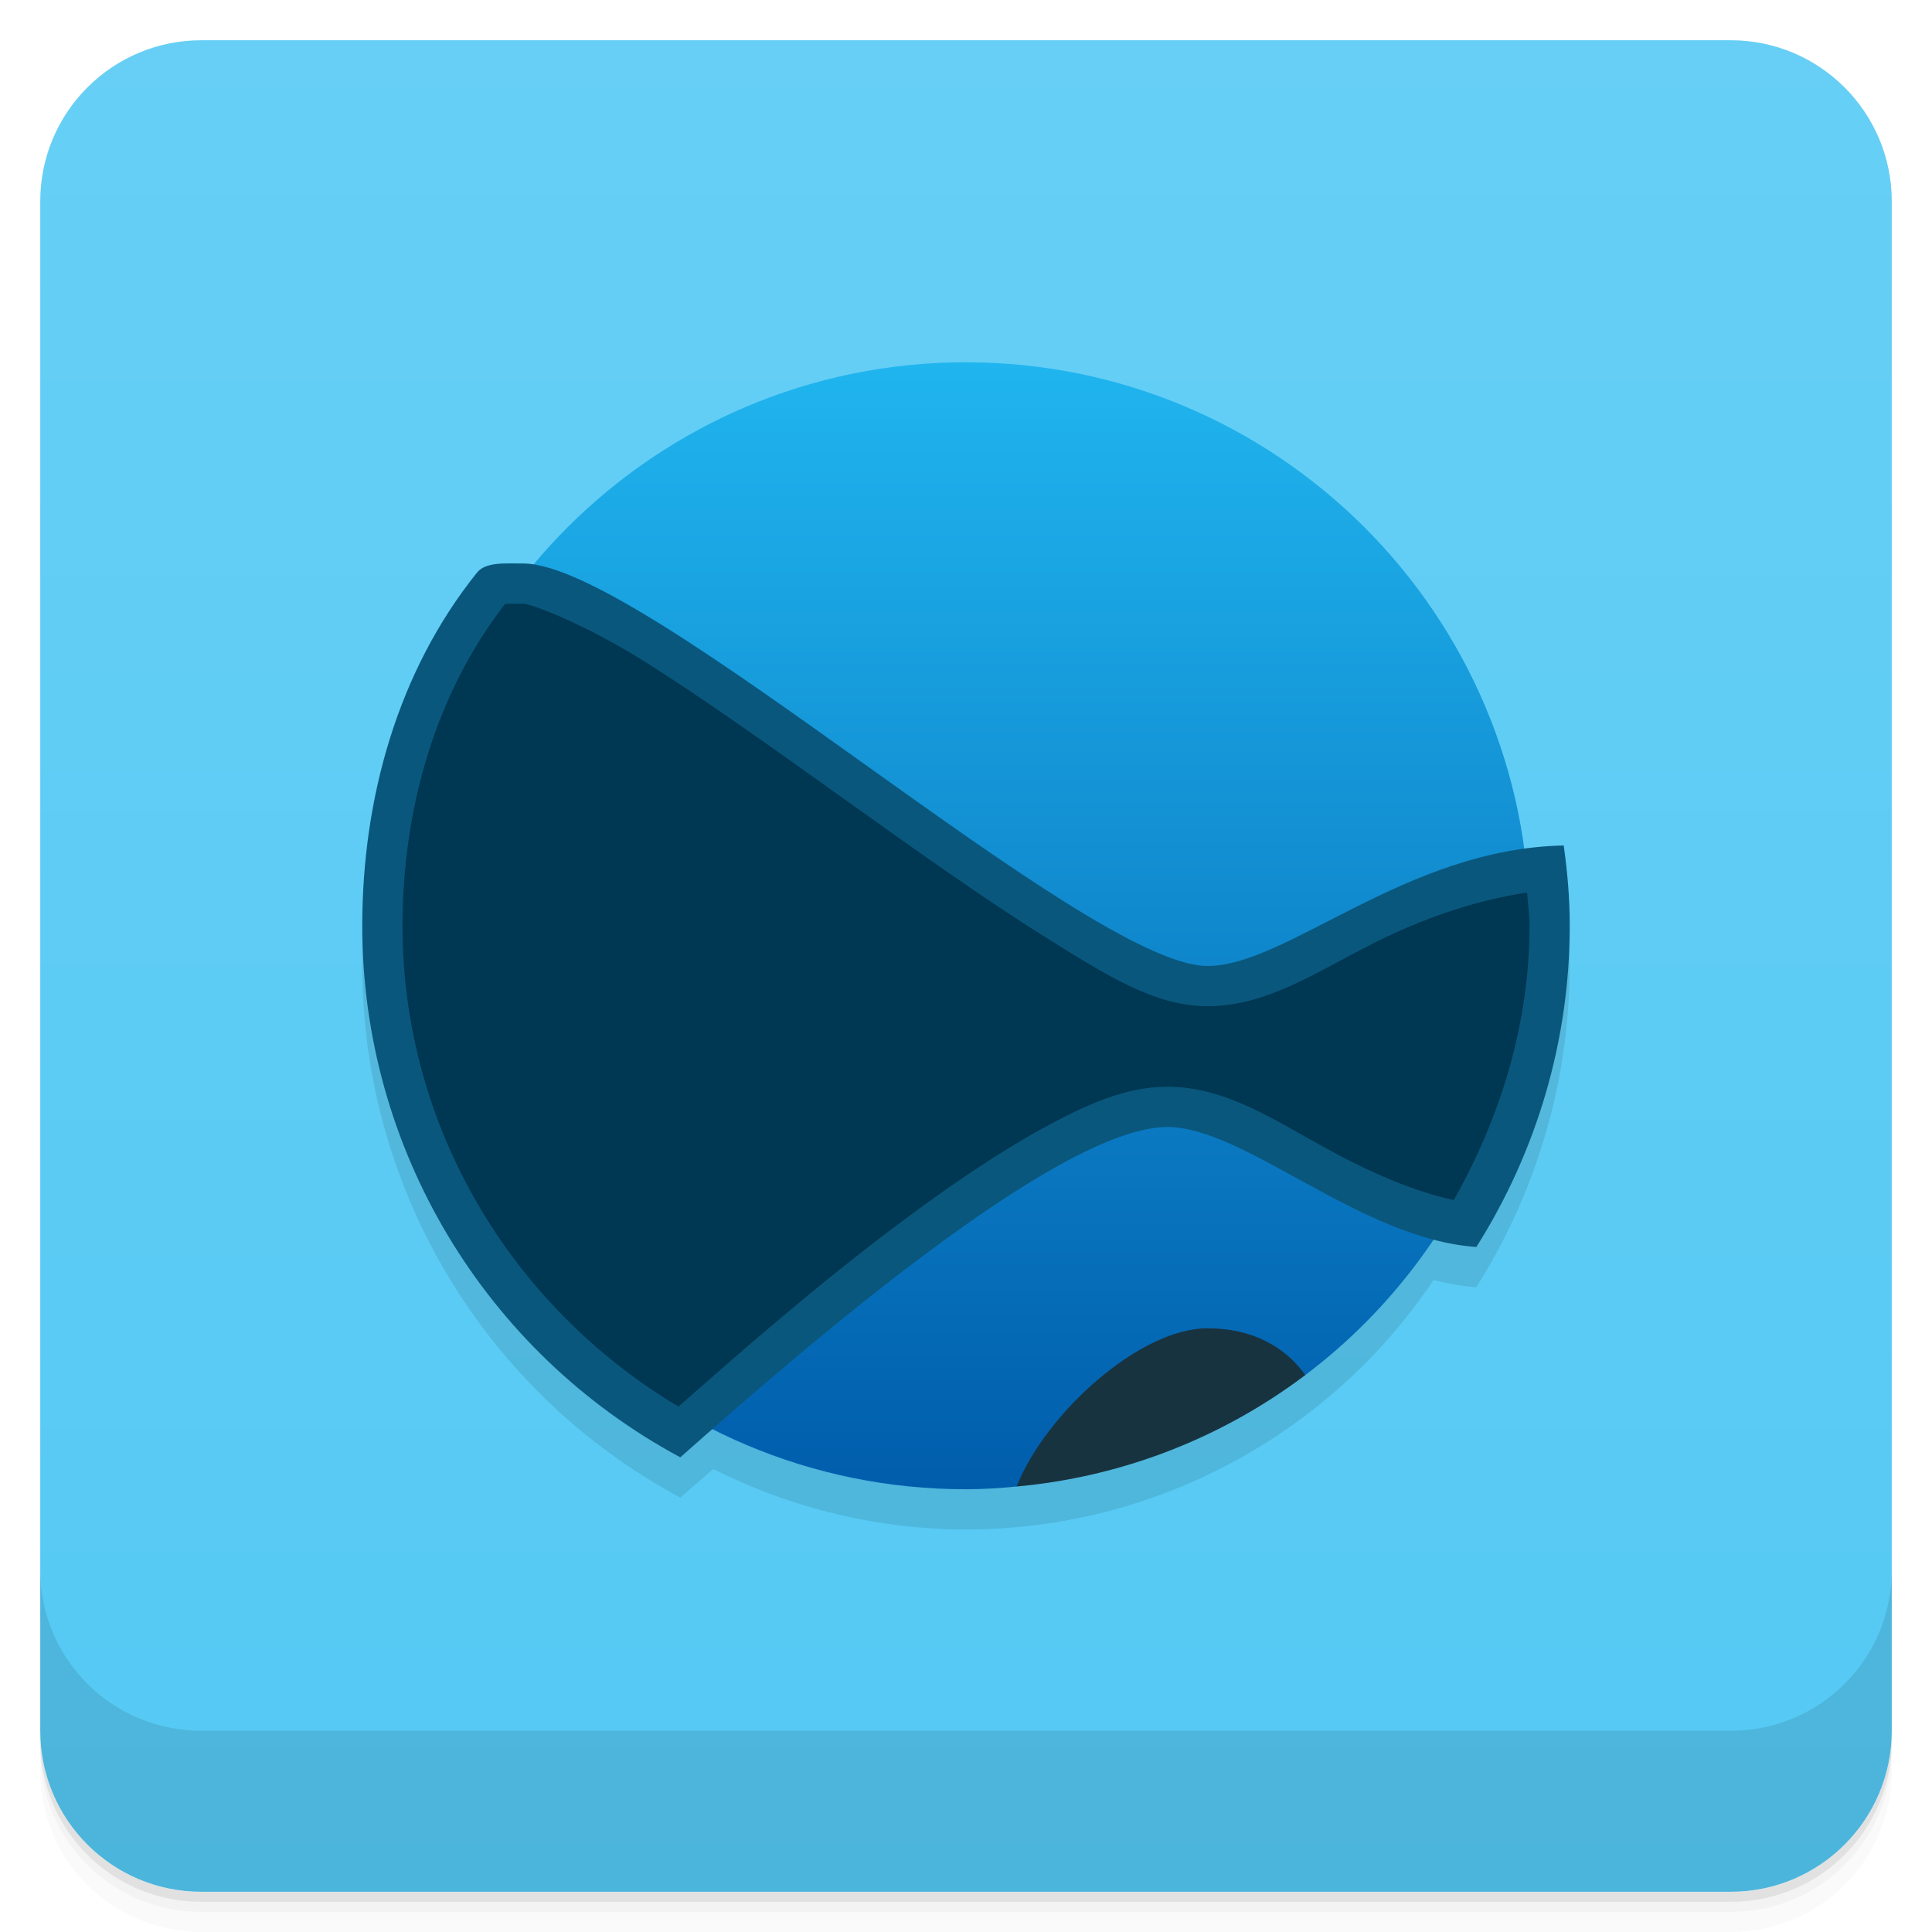
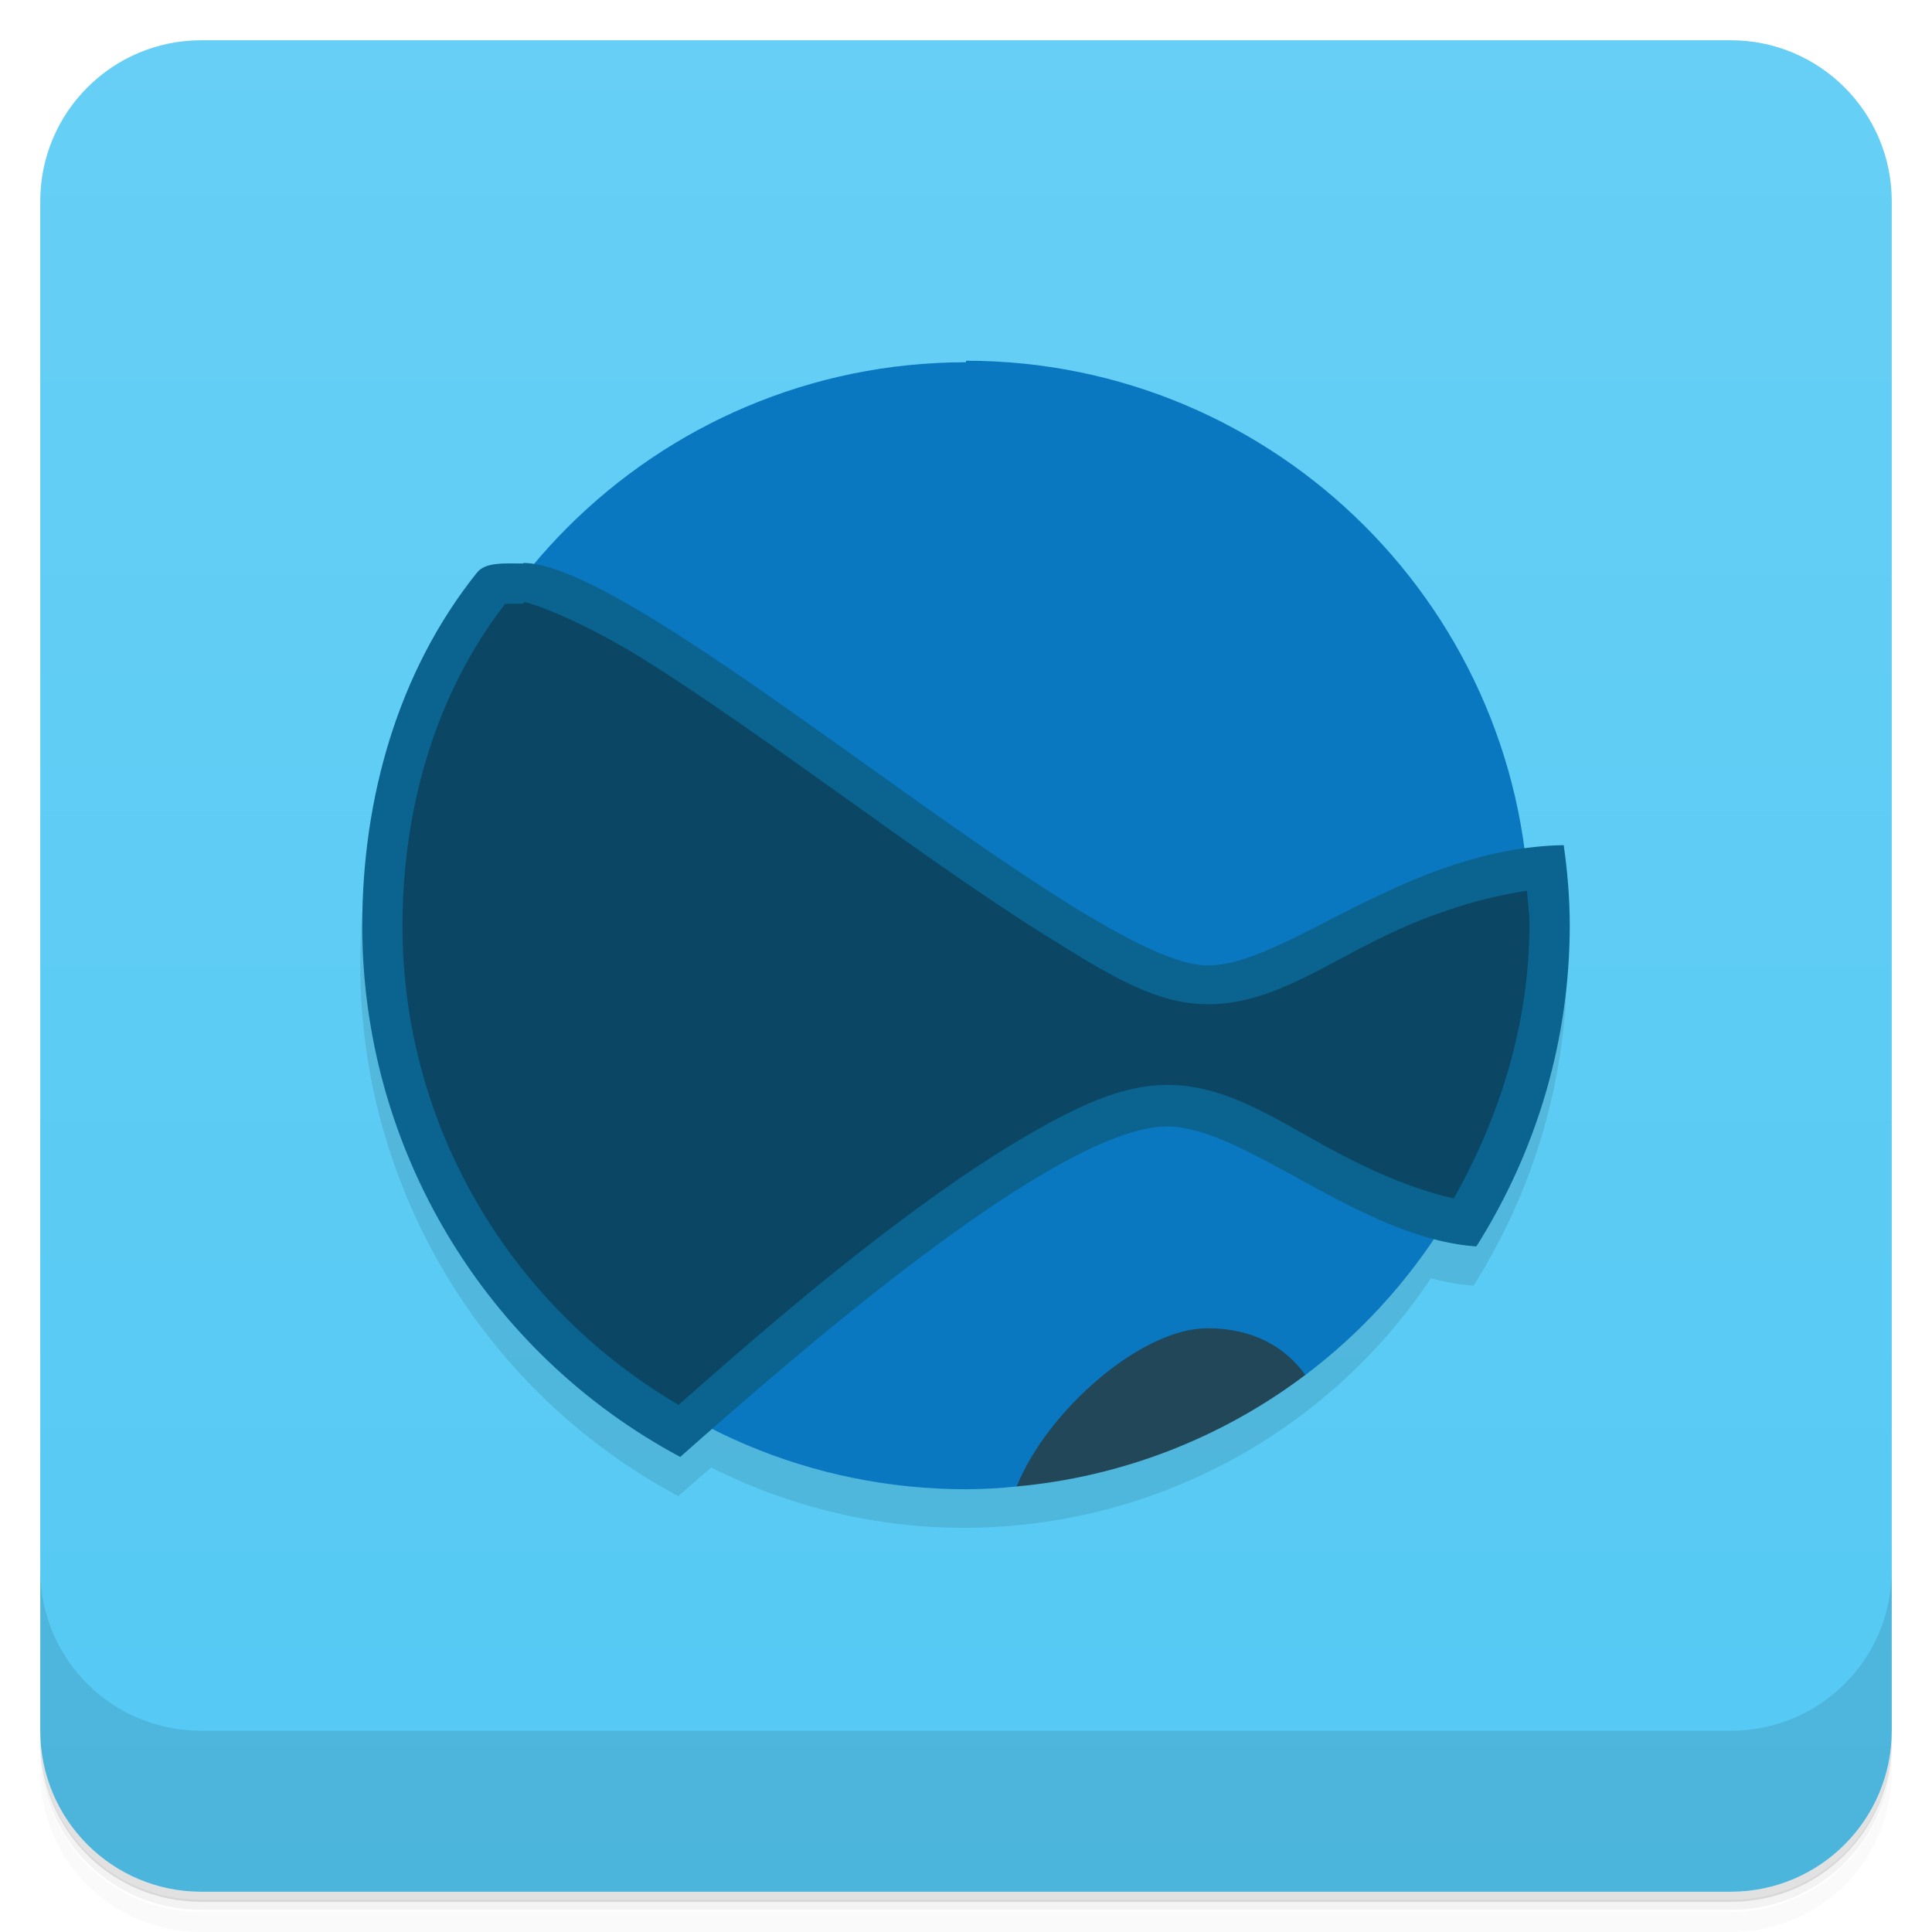
<svg xmlns="http://www.w3.org/2000/svg" version="1.1" viewBox="0 0 48 48">
  <defs>
    <linearGradient id="bg" x2="0" y1="1" y2="47" gradientUnits="userSpaceOnUse">
      <stop style="stop-color:#67cff5" offset="0" />
      <stop style="stop-color:#54c9f4" offset="1" />
    </linearGradient>
-     <linearGradient id="linearGradient849" x1="24" x2="24" y1="110.33" y2="82.333" gradientTransform="translate(-16 -73.333)" gradientUnits="userSpaceOnUse">
-       <stop style="stop-color:#005dac" offset="0" />
-       <stop style="stop-color:#20b5ef" offset="1" />
-     </linearGradient>
  </defs>
-   <path d="m1 43v0.25c0 2.216 1.784 4 4 4h38c2.216 0 4-1.784 4-4v-0.25c0 2.216-1.784 4-4 4h-38c-2.216 0-4-1.784-4-4zm0 0.5v0.5c0 2.216 1.784 4 4 4h38c2.216 0 4-1.784 4-4v-0.5c0 2.216-1.784 4-4 4h-38c-2.216 0-4-1.784-4-4z" style="opacity:.02" />
-   <path d="m1 43.25v0.25c0 2.216 1.784 4 4 4h38c2.216 0 4-1.784 4-4v-0.25c0 2.216-1.784 4-4 4h-38c-2.216 0-4-1.784-4-4z" style="opacity:.05" />
-   <path d="m1 43v0.25c0 2.216 1.784 4 4 4h38c2.216 0 4-1.784 4-4v-0.25c0 2.216-1.784 4-4 4h-38c-2.216 0-4-1.784-4-4z" style="opacity:.1" />
+   <path d="m1 43v0.25c0 2.22 1.78 4 4 4h38c2.22 0 4-1.78 4-4v-0.25c0 2.22-1.78 4-4 4h-38c-2.22 0-4-1.78-4-4zm0 0.5v0.5c0 2.22 1.78 4 4 4h38c2.22 0 4-1.78 4-4v-0.5c0 2.22-1.78 4-4 4h-38c-2.22 0-4-1.78-4-4z" style="opacity:.02" />
+   <path d="m1 43.2v0.25c0 2.22 1.78 4 4 4h38c2.22 0 4-1.78 4-4v-0.25c0 2.22-1.78 4-4 4h-38c-2.22 0-4-1.78-4-4z" style="opacity:.05" />
+   <path d="m1 43v0.25c0 2.22 1.78 4 4 4h38c2.22 0 4-1.78 4-4v-0.25c0 2.22-1.78 4-4 4h-38c-2.22 0-4-1.78-4-4z" style="opacity:.1" />
  <rect x="1" y="1" width="46" height="46" rx="4" style="fill:url(#bg)" />
-   <path d="m1 39v4c0 2.216 1.784 4 4 4h38c2.216 0 4-1.784 4-4v-4c0 2.216-1.784 4-4 4h-38c-2.216 0-4-1.784-4-4z" style="opacity:.1" />
-   <path d="m11.85 15.227c-1.973 2.457-2.849 5.622-2.85 8.773-0.001 5.521 3.038 10.595 7.902 13.207 0.217-0.192 0.566-0.487 0.82-0.711 1.947 0.983 4.096 1.498 6.277 1.504 4.664-0.003 9.021-2.328 11.619-6.201 0.352 0.092 0.706 0.157 1.06 0.182 1.51-2.389 2.32-5.155 2.32-7.981 1.2e-4 -0.667-0.056-1.333-0.15-1.994z" style="opacity:.1" />
-   <path d="m24 9c-7.732 0-14 6.268-14 14s6.268 14.004 14 14c0.419-2e-4 0.838-0.027 1.256-0.068l7.174-2.769c3.503-2.642 5.569-6.774 5.57-11.162 0.003-7.732-6.268-14-14-14z" style="fill:url(#linearGradient849)" />
-   <path d="m13 14c-0.466 0-0.935-0.041-1.15 0.227-1.973 2.457-2.849 5.622-2.85 8.773-0.001 5.521 3.038 10.595 7.902 13.207 2.869-2.542 9.362-8.207 12.098-8.207 1.929 0 4.788 2.782 7.68 2.981 1.51-2.389 2.32-5.155 2.32-7.981 1.2e-4 -0.667-0.056-1.333-0.15-1.994-3.924 0.074-6.875 2.994-8.85 2.994-3 0-14-10-17-10z" style="fill:#0a577d" />
-   <path d="m13 15c-0.213 0-0.347-9e-5 -0.451 4e-3 -1.727 2.225-2.548 5.089-2.549 7.996-0.001 4.936 2.647 9.428 6.856 11.947 1.452-1.28 3.415-3.007 5.547-4.598 1.185-0.884 2.371-1.694 3.475-2.301s2.094-1.049 3.123-1.049c1.445 0 2.656 0.826 3.959 1.539 1.08 0.59 2.158 1.061 3.158 1.277 1.18-2.088 1.882-4.414 1.883-6.816 5e-5 -0.272-0.043-0.55-0.062-0.824-1.349 0.204-2.628 0.665-3.795 1.25-1.439 0.721-2.662 1.574-4.143 1.574-1.306 0-2.487-0.751-4.029-1.715s-3.303-2.221-5.053-3.471-3.49-2.493-4.947-3.404c-1.458-0.911-2.776-1.41-2.971-1.41z" style="fill:#003752" />
-   <path d="m30 33c-1.666 0-4.003 2.08-4.744 3.932a14 14 0 0 0 7.174-2.769c-0.491-0.688-1.293-1.162-2.43-1.162z" style="fill:#183340" />
+   <path d="m1 39v4c0 2.22 1.78 4 4 4h38c2.22 0 4-1.78 4-4v-4c0 2.22-1.78 4-4 4h-38c-2.22 0-4-1.78-4-4z" style="opacity:.1" />
+   <path d="m11.8 15.2c-1.97 2.46-2.85 5.62-2.85 8.77-0.001 5.52 3.04 10.6 7.9 13.2 0.217-0.192 0.566-0.487 0.82-0.711 1.95 0.983 4.1 1.5 6.28 1.5 4.66-0.003 9.02-2.33 11.6-6.2 0.352 0.092 0.706 0.157 1.06 0.182 1.51-2.39 2.32-5.15 2.32-7.98 1.2e-4 -0.667-0.056-1.33-0.15-1.99z" style="opacity:.1" />
+   <path d="m24 9c-7.73 0-14 6.27-14 14s6.27 14 14 14c0.419-2e-4 0.838-0.027 1.26-0.068l7.17-2.77c3.5-2.64 5.57-6.77 5.57-11.2 0.003-7.73-6.27-14-14-14z" style="fill:#0a78c1" />
+   <path d="m13 14c-0.466 0-0.935-0.041-1.15 0.227-1.97 2.46-2.85 5.62-2.85 8.77-0.001 5.52 3.04 10.6 7.9 13.2 2.87-2.54 9.36-8.21 12.1-8.21 1.93 0 4.79 2.78 7.68 2.98 1.51-2.39 2.32-5.15 2.32-7.98 1.2e-4 -0.667-0.056-1.33-0.15-1.99-3.92 0.074-6.88 2.99-8.85 2.99-3 0-14-10-17-10z" style="fill:#0a648f" />
+   <path d="m13 15c-0.213 0-0.347-9e-5 -0.451 4e-3 -1.73 2.23-2.55 5.09-2.55 8-0.001 4.94 2.65 9.43 6.86 11.9 1.45-1.28 3.42-3.01 5.55-4.6 1.18-0.884 2.37-1.69 3.47-2.3s2.09-1.05 3.12-1.05c1.45 0 2.66 0.826 3.96 1.54 1.08 0.59 2.16 1.06 3.16 1.28 1.18-2.09 1.88-4.41 1.88-6.82 5e-5 -0.272-0.043-0.55-0.062-0.824-1.35 0.204-2.63 0.665-3.79 1.25-1.44 0.721-2.66 1.57-4.14 1.57-1.31 0-2.49-0.751-4.03-1.71s-3.3-2.22-5.05-3.47-3.49-2.49-4.95-3.4c-1.46-0.911-2.78-1.41-2.97-1.41z" style="fill:#0b4765" />
+   <path d="m30 33c-1.67 0-4 2.08-4.74 3.93a14 14 0 0 0 7.17-2.77c-0.491-0.688-1.29-1.16-2.43-1.16z" style="fill:#214759" />
</svg>
